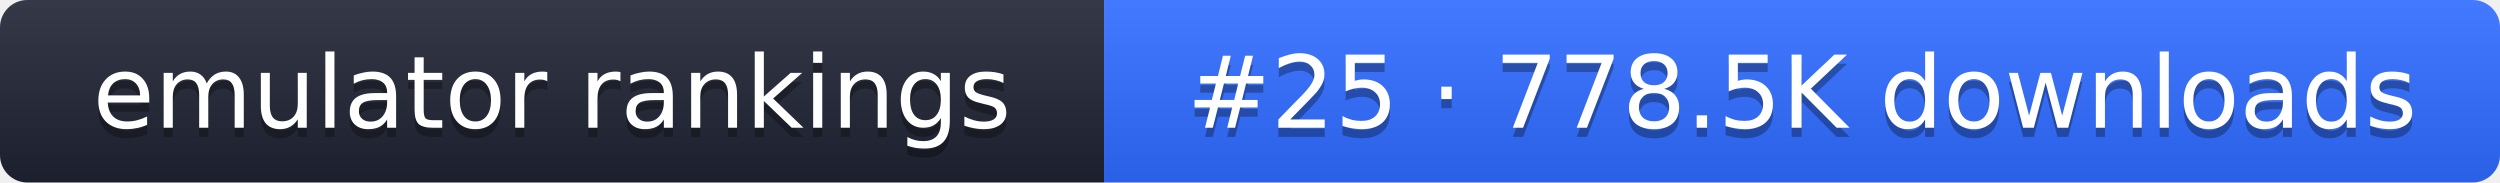
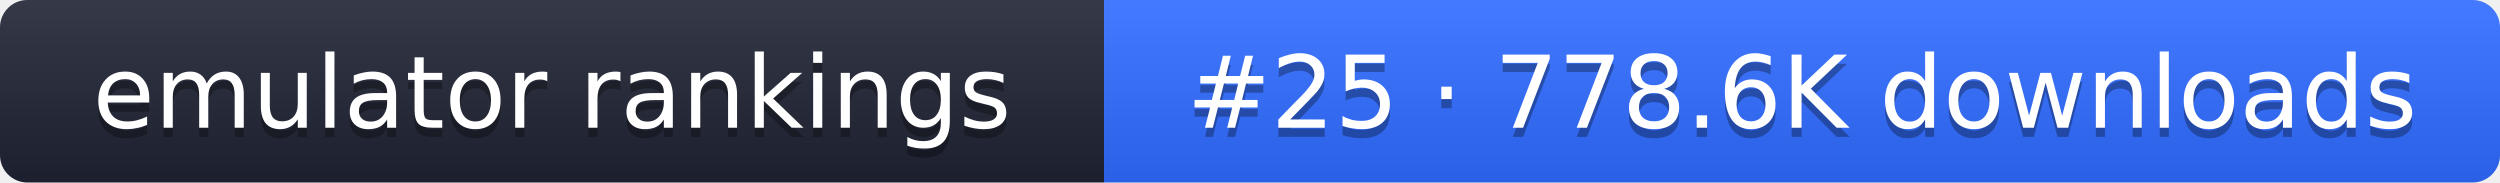
- <svg xmlns="http://www.w3.org/2000/svg" width="274" height="20" role="img" aria-label="emulator rankings: #25 · 778.5K downloads">
+ <svg xmlns="http://www.w3.org/2000/svg" width="274" height="20" role="img" aria-label="emulator rankings: #25 · 778.6K downloads">
  <linearGradient id="g" x2="0" y2="100%">
    <stop offset="0" stop-color="#fff" stop-opacity=".1" />
    <stop offset="1" stop-opacity=".1" />
  </linearGradient>
  <clipPath id="r">
    <rect width="274" height="20" rx="3" fill="#fff" />
  </clipPath>
  <g clip-path="url(#r)">
    <rect width="121" height="20" fill="#1f2433" />
    <rect x="121" width="153" height="20" fill="#2f6bff" />
    <rect width="274" height="20" fill="url(#g)" />
  </g>
  <g fill="#fff" text-anchor="middle" font-family="Verdana,DejaVu Sans,sans-serif" font-size="11">
    <text x="60.5" y="15" fill="#010101" fill-opacity=".3">emulator rankings</text>
    <text x="60.5" y="14">emulator rankings</text>
-     <text x="197.5" y="15" fill="#010101" fill-opacity=".3">#25 · 778.5K downloads</text>
-     <text x="197.5" y="14">#25 · 778.5K downloads</text>
+     <text x="197.5" y="15" fill="#010101" fill-opacity=".3">#25 · 778.6K downloads</text>
+     <text x="197.5" y="14">#25 · 778.6K downloads</text>
  </g>
</svg>
